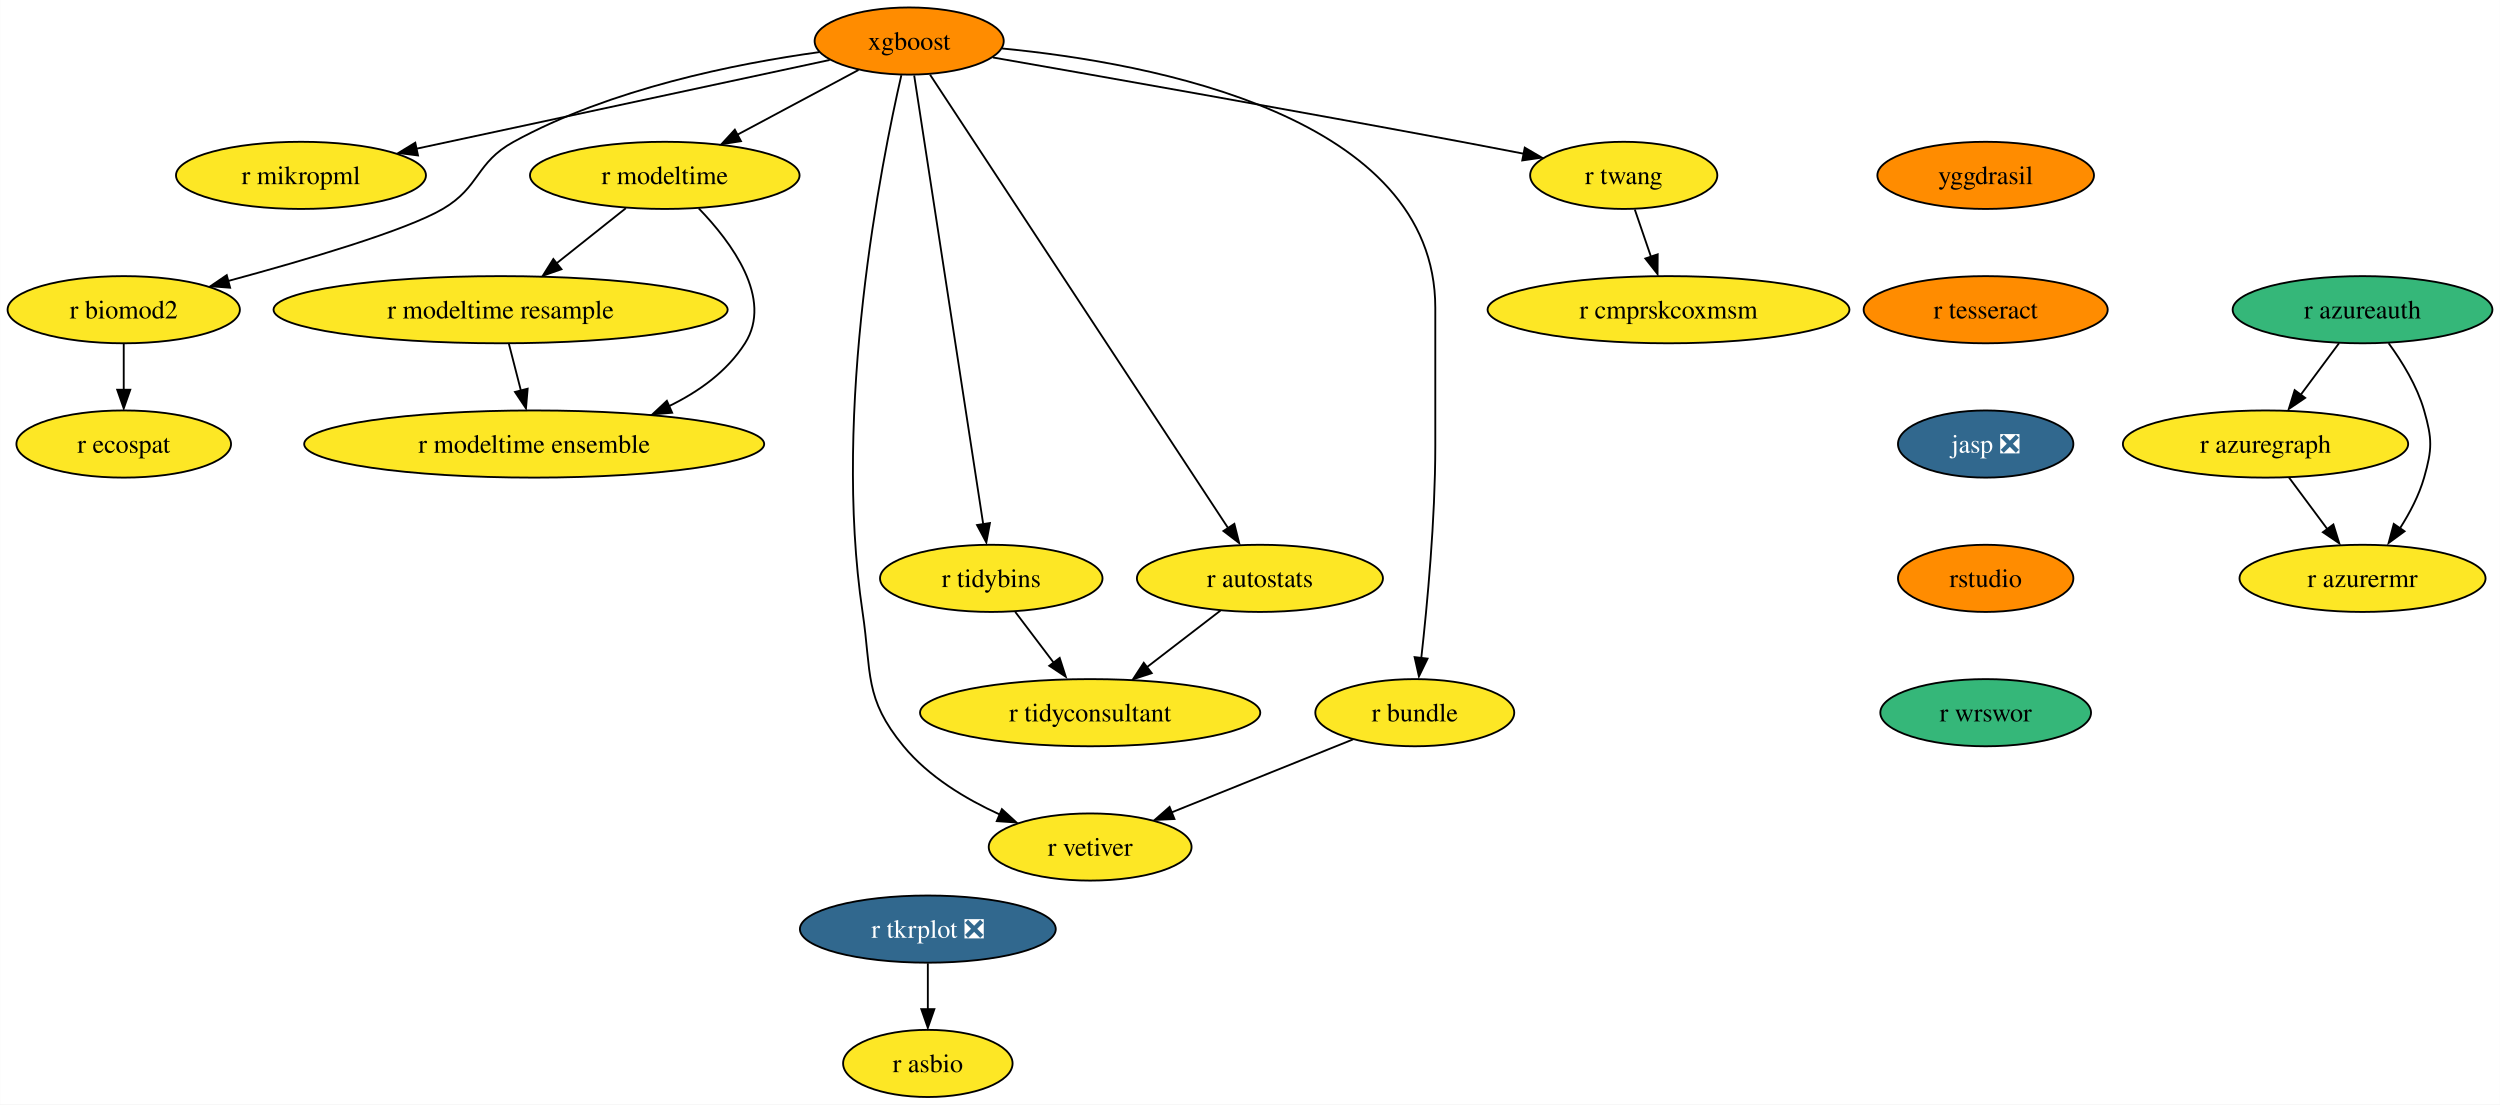
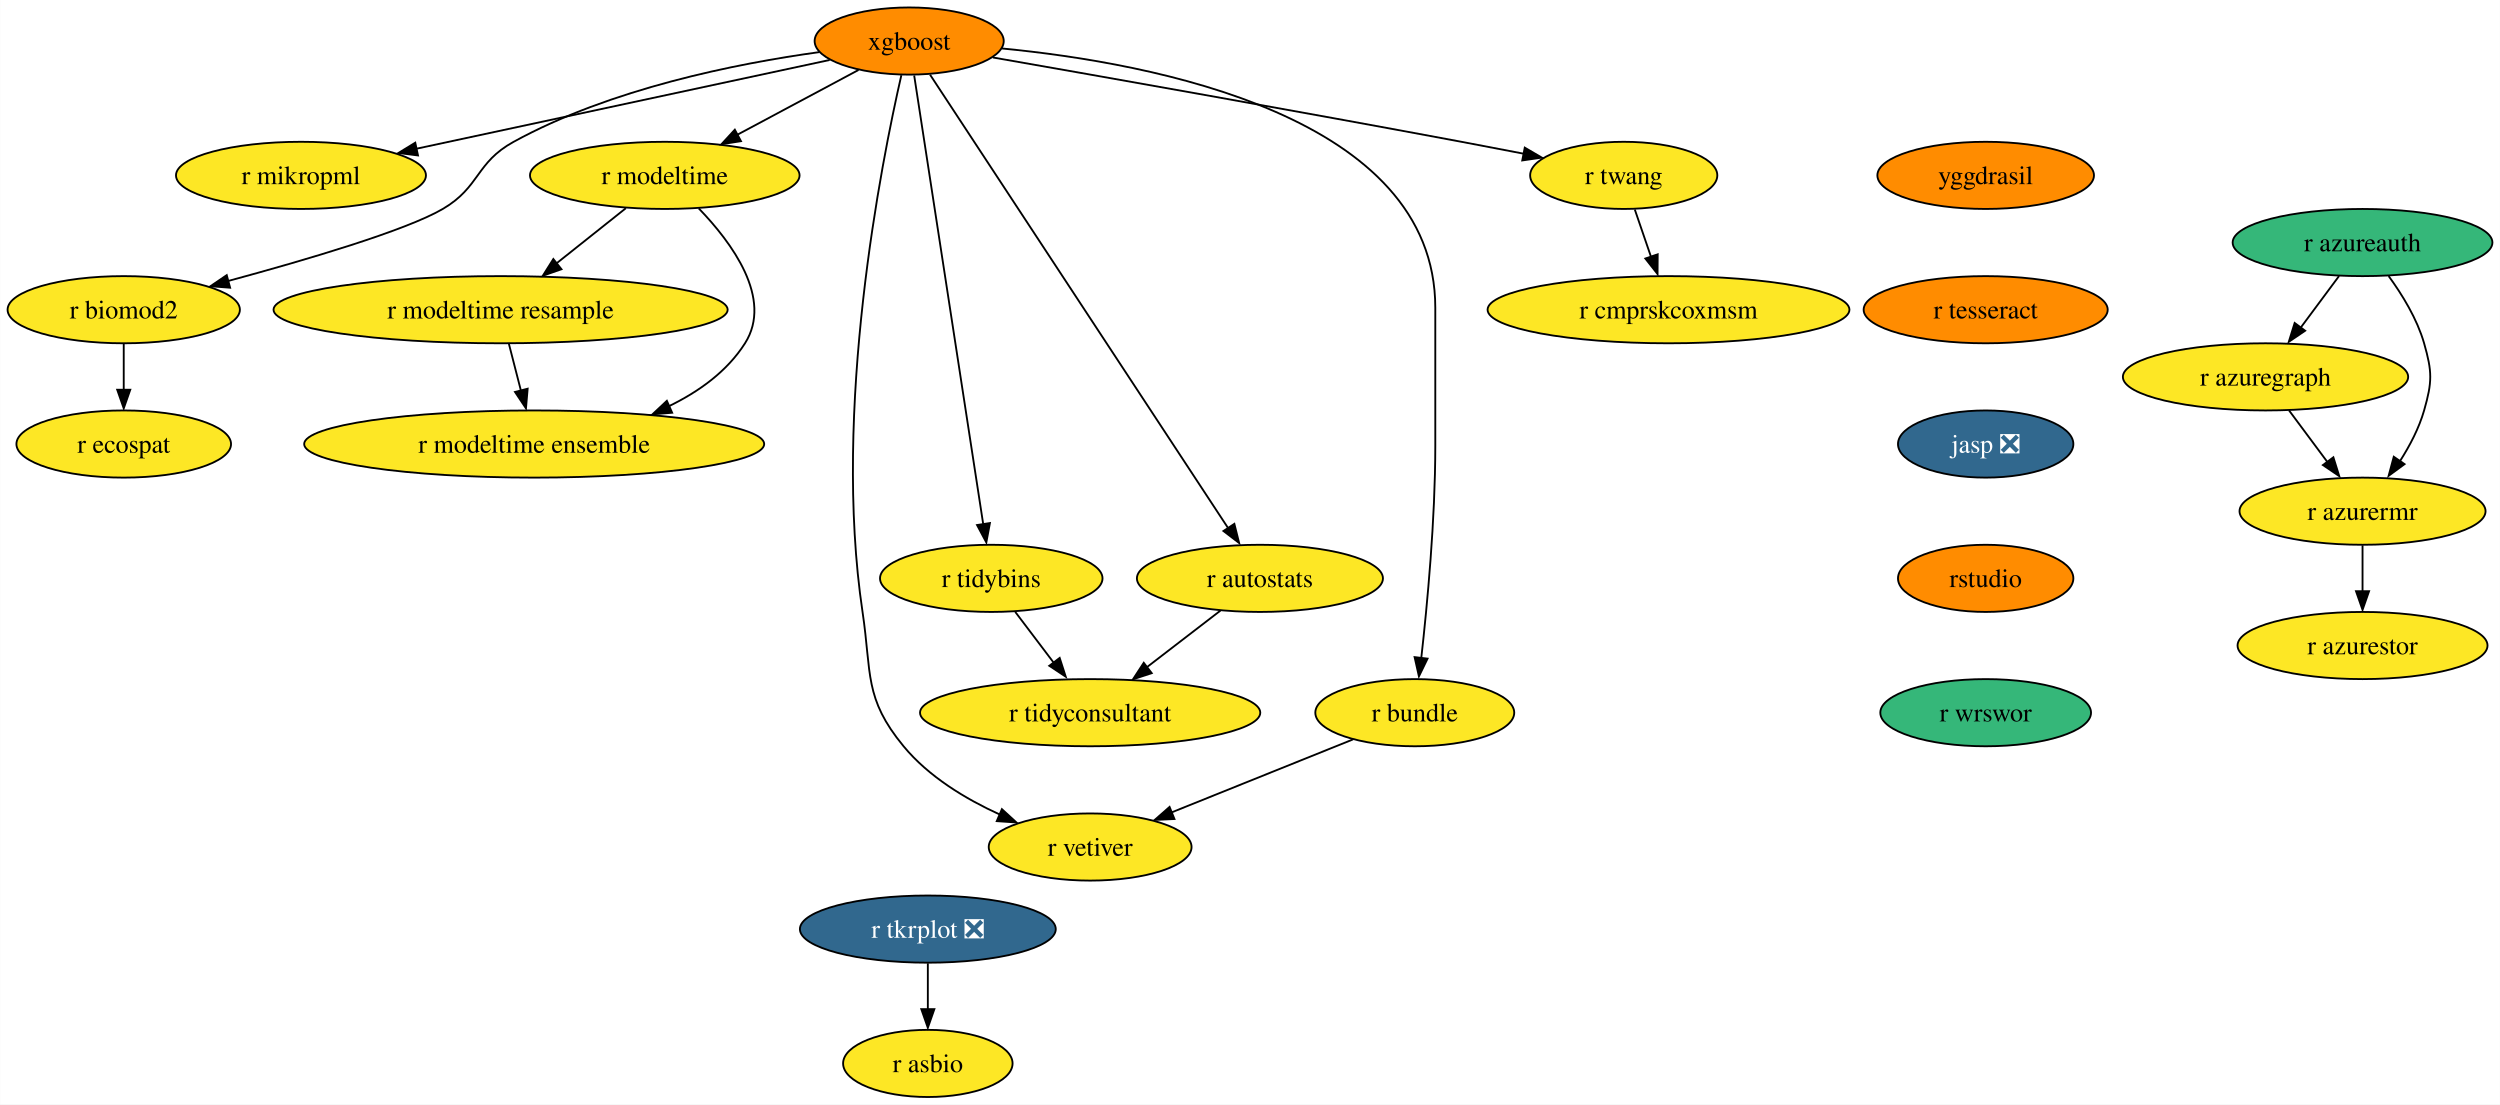
<svg xmlns="http://www.w3.org/2000/svg" xmlns:xlink="http://www.w3.org/1999/xlink" width="1340pt" height="592pt" viewBox="0.00 0.00 1339.88 592.00">
  <g id="graph0" class="graph" transform="scale(1 1) rotate(0) translate(4 588)">
    <polygon fill="white" stroke="none" points="-4,4 -4,-588 1335.88,-588 1335.88,4 -4,4" />
    <g id="node1" class="node">
      <g id="a_node1">
        <a xlink:href="https://github.com/conda-forge/xgboost-feedstock" xlink:title="xgboost">
          <ellipse fill="#ff8c00" stroke="black" cx="483.26" cy="-566" rx="50.68" ry="18" />
          <text text-anchor="middle" x="483.26" y="-561.33" font-family="Times,serif" font-size="14.00">xgboost</text>
        </a>
      </g>
    </g>
    <g id="node2" class="node">
      <g id="a_node2">
        <a xlink:href="https://github.com/conda-forge/r-mikropml-feedstock" xlink:title="r mikropml">
          <ellipse fill="#fde725" stroke="black" cx="157.26" cy="-494" rx="66.99" ry="18" />
          <text text-anchor="middle" x="157.26" y="-489.32" font-family="Times,serif" font-size="14.00">r mikropml</text>
        </a>
      </g>
    </g>
    <g id="edge1" class="edge">
      <path fill="none" stroke="black" d="M440.64,-555.85C384.07,-543.7 283.8,-522.17 218.96,-508.25" />
      <polygon fill="black" stroke="black" points="219.99,-504.68 209.47,-506 218.52,-511.52 219.99,-504.68" />
    </g>
    <g id="node3" class="node">
      <g id="a_node3">
        <a xlink:href="https://github.com/conda-forge/r-biomod2-feedstock" xlink:title="r biomod2">
          <ellipse fill="#fde725" stroke="black" cx="62.26" cy="-422" rx="62.26" ry="18" />
          <text text-anchor="middle" x="62.26" y="-417.32" font-family="Times,serif" font-size="14.00">r biomod2</text>
        </a>
      </g>
    </g>
    <g id="edge2" class="edge">
      <path fill="none" stroke="black" d="M435.24,-560.09C390.52,-553.92 323.15,-540.46 271.26,-512 250.86,-500.81 253.34,-487.75 233.26,-476 213.53,-464.46 160.05,-448.69 118.1,-437.36" />
      <polygon fill="black" stroke="black" points="119.28,-433.78 108.71,-434.58 117.47,-440.54 119.28,-433.78" />
    </g>
    <g id="node4" class="node">
      <g id="a_node4">
        <a xlink:href="https://github.com/conda-forge/r-modeltime-feedstock" xlink:title="r modeltime">
          <ellipse fill="#fde725" stroke="black" cx="352.26" cy="-494" rx="72.25" ry="18" />
          <text text-anchor="middle" x="352.26" y="-489.32" font-family="Times,serif" font-size="14.00">r modeltime</text>
        </a>
      </g>
    </g>
    <g id="edge3" class="edge">
      <path fill="none" stroke="black" d="M456.11,-550.5C437.35,-540.47 412.11,-526.98 391.2,-515.81" />
      <polygon fill="black" stroke="black" points="393.11,-512.33 382.64,-510.7 389.81,-518.5 393.11,-512.33" />
    </g>
    <g id="node5" class="node">
      <g id="a_node5">
        <a xlink:href="https://github.com/conda-forge/r-vetiver-feedstock" xlink:title="r vetiver">
          <ellipse fill="#fde725" stroke="black" cx="580.26" cy="-134" rx="54.36" ry="18" />
          <text text-anchor="middle" x="580.26" y="-129.32" font-family="Times,serif" font-size="14.00">r vetiver</text>
        </a>
      </g>
    </g>
    <g id="edge4" class="edge">
      <path fill="none" stroke="black" d="M479.07,-547.71C468.38,-501.05 442.01,-368.77 458.26,-260 463.2,-226.91 458.96,-213.81 480.26,-188 493.66,-171.76 513.36,-159.83 531.74,-151.45" />
      <polygon fill="black" stroke="black" points="532.96,-154.31 540.77,-147.15 530.2,-147.87 532.96,-154.31" />
    </g>
    <g id="node6" class="node">
      <g id="a_node6">
        <a xlink:href="https://github.com/conda-forge/r-tidybins-feedstock" xlink:title="r tidybins">
          <ellipse fill="#fde725" stroke="black" cx="527.26" cy="-278" rx="59.63" ry="18" />
          <text text-anchor="middle" x="527.26" y="-273.32" font-family="Times,serif" font-size="14.00">r tidybins</text>
        </a>
      </g>
    </g>
    <g id="edge5" class="edge">
      <path fill="none" stroke="black" d="M485.94,-547.54C493.32,-499.56 513.97,-365.39 522.97,-306.88" />
      <polygon fill="black" stroke="black" points="526.54,-307.65 524.61,-297.23 519.63,-306.58 526.54,-307.65" />
    </g>
    <g id="node7" class="node">
      <g id="a_node7">
        <a xlink:href="https://github.com/conda-forge/r-autostats-feedstock" xlink:title="r autostats">
          <ellipse fill="#fde725" stroke="black" cx="671.26" cy="-278" rx="65.94" ry="18" />
          <text text-anchor="middle" x="671.26" y="-273.32" font-family="Times,serif" font-size="14.00">r autostats</text>
        </a>
      </g>
    </g>
    <g id="edge6" class="edge">
      <path fill="none" stroke="black" d="M494.45,-547.97C526.06,-499.88 616.14,-362.85 654.08,-305.13" />
      <polygon fill="black" stroke="black" points="657.55,-307.22 660.12,-296.94 651.7,-303.38 657.55,-307.22" />
    </g>
    <g id="node8" class="node">
      <g id="a_node8">
        <a xlink:href="https://github.com/conda-forge/r-bundle-feedstock" xlink:title="r bundle">
          <ellipse fill="#fde725" stroke="black" cx="754.26" cy="-206" rx="53.31" ry="18" />
          <text text-anchor="middle" x="754.26" y="-201.33" font-family="Times,serif" font-size="14.00">r bundle</text>
        </a>
      </g>
    </g>
    <g id="edge7" class="edge">
      <path fill="none" stroke="black" d="M533.02,-562.02C613.98,-554.18 765.26,-525.78 765.26,-423 765.26,-423 765.26,-423 765.26,-349 765.26,-309.45 760.96,-263.88 757.74,-235.26" />
      <polygon fill="black" stroke="black" points="761.11,-234.98 756.48,-225.45 754.16,-235.79 761.11,-234.98" />
    </g>
    <g id="node9" class="node">
      <g id="a_node9">
        <a xlink:href="https://github.com/conda-forge/r-twang-feedstock" xlink:title="r twang">
          <ellipse fill="#fde725" stroke="black" cx="866.26" cy="-494" rx="50.16" ry="18" />
          <text text-anchor="middle" x="866.26" y="-489.32" font-family="Times,serif" font-size="14.00">r twang</text>
        </a>
      </g>
    </g>
    <g id="edge8" class="edge">
      <path fill="none" stroke="black" d="M528.18,-557.18C586.21,-547.03 690.35,-528.64 779.26,-512 790.03,-509.98 801.55,-507.77 812.56,-505.63" />
      <polygon fill="black" stroke="black" points="813.21,-508.87 822.36,-503.52 811.87,-502 813.21,-508.87" />
    </g>
    <g id="node10" class="node">
      <g id="a_node10">
        <a xlink:href="https://github.com/conda-forge/r-ecospat-feedstock" xlink:title="r ecospat">
          <ellipse fill="#fde725" stroke="black" cx="62.26" cy="-350" rx="57.52" ry="18" />
          <text text-anchor="middle" x="62.26" y="-345.32" font-family="Times,serif" font-size="14.00">r ecospat</text>
        </a>
      </g>
    </g>
    <g id="edge9" class="edge">
      <path fill="none" stroke="black" d="M62.26,-403.7C62.26,-396.24 62.26,-387.32 62.26,-378.97" />
      <polygon fill="black" stroke="black" points="65.76,-379.1 62.26,-369.1 58.76,-379.1 65.76,-379.1" />
    </g>
    <g id="node11" class="node">
      <g id="a_node11">
        <a xlink:href="https://github.com/conda-forge/r-modeltime.resample-feedstock" xlink:title="r modeltime resample">
          <ellipse fill="#fde725" stroke="black" cx="264.26" cy="-422" rx="121.71" ry="18" />
          <text text-anchor="middle" x="264.26" y="-417.32" font-family="Times,serif" font-size="14.00">r modeltime resample</text>
        </a>
      </g>
    </g>
    <g id="edge10" class="edge">
      <path fill="none" stroke="black" d="M331.4,-476.41C320.36,-467.63 306.6,-456.68 294.41,-446.99" />
      <polygon fill="black" stroke="black" points="296.89,-443.69 286.88,-440.2 292.53,-449.17 296.89,-443.69" />
    </g>
    <g id="node12" class="node">
      <g id="a_node12">
        <a xlink:href="https://github.com/conda-forge/r-modeltime.ensemble-feedstock" xlink:title="r modeltime ensemble">
          <ellipse fill="#fde725" stroke="black" cx="282.26" cy="-350" rx="123.29" ry="18" />
          <text text-anchor="middle" x="282.26" y="-345.32" font-family="Times,serif" font-size="14.00">r modeltime ensemble</text>
        </a>
      </g>
    </g>
    <g id="edge11" class="edge">
      <path fill="none" stroke="black" d="M370.45,-476.32C388.19,-457.96 410.44,-427.9 395.26,-404 385.64,-388.87 370.43,-377.98 354.25,-370.17" />
      <polygon fill="black" stroke="black" points="356.21,-366.77 345.65,-365.92 353.38,-373.17 356.21,-366.77" />
    </g>
    <g id="node13" class="node">
      <g id="a_node13">
        <a xlink:href="https://github.com/conda-forge/r-tidyconsultant-feedstock" xlink:title="r tidyconsultant">
          <ellipse fill="#fde725" stroke="black" cx="580.26" cy="-206" rx="91.19" ry="18" />
          <text text-anchor="middle" x="580.26" y="-201.33" font-family="Times,serif" font-size="14.00">r tidyconsultant</text>
        </a>
      </g>
    </g>
    <g id="edge12" class="edge">
      <path fill="none" stroke="black" d="M540.09,-260.05C546.24,-251.92 553.76,-242 560.61,-232.94" />
      <polygon fill="black" stroke="black" points="563.93,-235.36 567.18,-225.28 558.35,-231.14 563.93,-235.36" />
    </g>
    <g id="edge13" class="edge">
      <path fill="none" stroke="black" d="M650.15,-260.76C638.46,-251.77 623.72,-240.44 610.8,-230.49" />
      <polygon fill="black" stroke="black" points="613.26,-227.2 603.2,-223.88 608.99,-232.75 613.26,-227.2" />
    </g>
    <g id="edge14" class="edge">
      <path fill="none" stroke="black" d="M721.12,-191.67C693.48,-180.55 653.88,-164.62 623.71,-152.48" />
      <polygon fill="black" stroke="black" points="625.45,-149.01 614.86,-148.52 622.83,-155.5 625.45,-149.01" />
    </g>
    <g id="node14" class="node">
      <g id="a_node14">
        <a xlink:href="https://github.com/conda-forge/r-cmprskcoxmsm-feedstock" xlink:title="r cmprskcoxmsm">
          <ellipse fill="#fde725" stroke="black" cx="890.26" cy="-422" rx="96.98" ry="18" />
          <text text-anchor="middle" x="890.26" y="-417.32" font-family="Times,serif" font-size="14.00">r cmprskcoxmsm</text>
        </a>
      </g>
    </g>
    <g id="edge15" class="edge">
      <path fill="none" stroke="black" d="M872.19,-475.7C874.8,-468.07 877.94,-458.92 880.86,-450.4" />
      <polygon fill="black" stroke="black" points="884.46,-451.7 884.39,-441.1 877.84,-449.43 884.46,-451.7" />
    </g>
    <g id="edge19" class="edge">
      <path fill="none" stroke="black" d="M268.71,-403.7C270.65,-396.15 272.97,-387.12 275.14,-378.68" />
      <polygon fill="black" stroke="black" points="278.76,-379.66 277.86,-369.1 271.98,-377.92 278.76,-379.66" />
    </g>
    <g id="node15" class="node">
      <g id="a_node15">
        <a xlink:href="https://github.com/conda-forge/r-tkrplot-feedstock/pull/9" xlink:title="r tkrplot ❎">
          <ellipse fill="#31688e" stroke="black" cx="493.26" cy="-90" rx="68.57" ry="18" />
          <text text-anchor="middle" x="493.26" y="-85.33" font-family="Times,serif" font-size="14.00" fill="white">r tkrplot ❎</text>
        </a>
      </g>
    </g>
    <g id="node16" class="node">
      <g id="a_node16">
        <a xlink:href="https://github.com/conda-forge/r-asbio-feedstock" xlink:title="r asbio">
          <ellipse fill="#fde725" stroke="black" cx="493.26" cy="-18" rx="45.42" ry="18" />
          <text text-anchor="middle" x="493.26" y="-13.32" font-family="Times,serif" font-size="14.00">r asbio</text>
        </a>
      </g>
    </g>
    <g id="edge16" class="edge">
      <path fill="none" stroke="black" d="M493.26,-71.7C493.26,-64.24 493.26,-55.32 493.26,-46.97" />
      <polygon fill="black" stroke="black" points="496.76,-47.1 493.26,-37.1 489.76,-47.1 496.76,-47.1" />
    </g>
    <g id="node17" class="node">
      <g id="a_node17">
        <a xlink:href="https://github.com/conda-forge/yggdrasil-feedstock" xlink:title="yggdrasil">
          <ellipse fill="#ff8c00" stroke="black" cx="1060.26" cy="-494" rx="58.05" ry="18" />
          <text text-anchor="middle" x="1060.26" y="-489.32" font-family="Times,serif" font-size="14.00">yggdrasil</text>
        </a>
      </g>
    </g>
    <g id="node18" class="node">
      <g id="a_node18">
        <a xlink:href="https://github.com/conda-forge/r-tesseract-feedstock" xlink:title="r tesseract">
          <ellipse fill="#ff8c00" stroke="black" cx="1060.26" cy="-422" rx="65.41" ry="18" />
          <text text-anchor="middle" x="1060.26" y="-417.32" font-family="Times,serif" font-size="14.00">r tesseract</text>
        </a>
      </g>
    </g>
    <g id="node19" class="node">
      <g id="a_node19">
        <a xlink:href="https://github.com/conda-forge/jasp-feedstock/pull/22" xlink:title="jasp ❎">
          <ellipse fill="#31688e" stroke="black" cx="1060.26" cy="-350" rx="47" ry="18" />
          <text text-anchor="middle" x="1060.26" y="-345.32" font-family="Times,serif" font-size="14.00" fill="white">jasp ❎</text>
        </a>
      </g>
    </g>
    <g id="node20" class="node">
      <g id="a_node20">
        <a xlink:href="https://github.com/conda-forge/rstudio-feedstock" xlink:title="rstudio">
          <ellipse fill="#ff8c00" stroke="black" cx="1060.26" cy="-278" rx="47" ry="18" />
          <text text-anchor="middle" x="1060.26" y="-273.32" font-family="Times,serif" font-size="14.00">rstudio</text>
        </a>
      </g>
    </g>
    <g id="node21" class="node">
      <g id="a_node21">
        <a xlink:href="https://github.com/conda-forge/r-wrswor-feedstock" xlink:title="r wrswor">
          <ellipse fill="#35b779" stroke="black" cx="1060.26" cy="-206" rx="56.47" ry="18" />
          <text text-anchor="middle" x="1060.26" y="-201.32" font-family="Times,serif" font-size="14.00">r wrswor</text>
        </a>
      </g>
    </g>
    <g id="node22" class="node">
      <g id="a_node22">
        <a xlink:href="https://github.com/conda-forge/r-azureauth-feedstock" xlink:title="r azureauth">
-           <ellipse fill="#35b779" stroke="black" cx="1262.26" cy="-422" rx="69.62" ry="18" />
-           <text text-anchor="middle" x="1262.26" y="-417.32" font-family="Times,serif" font-size="14.00">r azureauth</text>
+           <ellipse fill="#35b779" stroke="black" cx="1262.26" cy="-458" rx="69.62" ry="18" />
+           <text text-anchor="middle" x="1262.26" y="-453.32" font-family="Times,serif" font-size="14.00">r azureauth</text>
        </a>
      </g>
    </g>
    <g id="node23" class="node">
      <g id="a_node23">
        <a xlink:href="https://github.com/conda-forge/r-azuregraph-feedstock" xlink:title="r azuregraph">
-           <ellipse fill="#fde725" stroke="black" cx="1210.26" cy="-350" rx="76.46" ry="18" />
-           <text text-anchor="middle" x="1210.26" y="-345.32" font-family="Times,serif" font-size="14.00">r azuregraph</text>
+           <ellipse fill="#fde725" stroke="black" cx="1210.26" cy="-386" rx="76.46" ry="18" />
+           <text text-anchor="middle" x="1210.26" y="-381.32" font-family="Times,serif" font-size="14.00">r azuregraph</text>
        </a>
      </g>
    </g>
    <g id="edge22" class="edge">
-       <path fill="none" stroke="black" d="M1249.67,-404.05C1243.54,-395.8 1236.03,-385.7 1229.23,-376.54" />
-       <polygon fill="black" stroke="black" points="1231.5,-374.73 1222.73,-368.79 1225.88,-378.9 1231.5,-374.73" />
+       <path fill="none" stroke="black" d="M1249.67,-440.05C1243.54,-431.8 1236.03,-421.7 1229.23,-412.54" />
+       <polygon fill="black" stroke="black" points="1231.5,-410.73 1222.73,-404.79 1225.88,-414.9 1231.5,-410.73" />
    </g>
    <g id="node24" class="node">
      <g id="a_node24">
        <a xlink:href="https://github.com/conda-forge/r-azurermr-feedstock" xlink:title="r azurermr">
-           <ellipse fill="#fde725" stroke="black" cx="1262.26" cy="-278" rx="65.94" ry="18" />
-           <text text-anchor="middle" x="1262.26" y="-273.32" font-family="Times,serif" font-size="14.00">r azurermr</text>
+           <ellipse fill="#fde725" stroke="black" cx="1262.26" cy="-314" rx="65.94" ry="18" />
+           <text text-anchor="middle" x="1262.26" y="-309.32" font-family="Times,serif" font-size="14.00">r azurermr</text>
        </a>
      </g>
    </g>
    <g id="edge23" class="edge">
-       <path fill="none" stroke="black" d="M1276.24,-404.04C1283.45,-394.18 1291.5,-381.13 1295.26,-368 1299.65,-352.62 1299.65,-347.38 1295.26,-332 1292.56,-322.56 1287.64,-313.17 1282.41,-304.97" />
-       <polygon fill="black" stroke="black" points="1284.78,-303.23 1276.24,-296.96 1279,-307.19 1284.78,-303.23" />
+       <path fill="none" stroke="black" d="M1276.24,-440.04C1283.45,-430.18 1291.5,-417.13 1295.26,-404 1299.65,-388.62 1299.65,-383.38 1295.26,-368 1292.56,-358.56 1287.64,-349.17 1282.41,-340.97" />
+       <polygon fill="black" stroke="black" points="1284.78,-339.23 1276.24,-332.96 1279,-343.19 1284.78,-339.23" />
    </g>
    <g id="edge24" class="edge">
-       <path fill="none" stroke="black" d="M1222.84,-332.05C1228.98,-323.8 1236.48,-313.7 1243.29,-304.54" />
-       <polygon fill="black" stroke="black" points="1246.63,-306.9 1249.78,-296.79 1241.01,-302.73 1246.63,-306.9" />
+       <path fill="none" stroke="black" d="M1222.84,-368.05C1228.98,-359.8 1236.48,-349.7 1243.29,-340.54" />
+       <polygon fill="black" stroke="black" points="1246.63,-342.9 1249.78,-332.79 1241.01,-338.73 1246.63,-342.9" />
+     </g>
+     <g id="node25" class="node">
+       <g id="a_node25">
+         <a xlink:href="https://github.com/conda-forge/r-azurestor-feedstock" xlink:title="r azurestor">
+           <ellipse fill="#fde725" stroke="black" cx="1262.26" cy="-242" rx="66.99" ry="18" />
+           <text text-anchor="middle" x="1262.26" y="-237.32" font-family="Times,serif" font-size="14.00">r azurestor</text>
+         </a>
+       </g>
+     </g>
+     <g id="edge25" class="edge">
+       <path fill="none" stroke="black" d="M1262.26,-295.7C1262.26,-288.24 1262.26,-279.32 1262.26,-270.97" />
+       <polygon fill="black" stroke="black" points="1265.76,-271.1 1262.26,-261.1 1258.76,-271.1 1265.76,-271.1" />
    </g>
  </g>
</svg>
